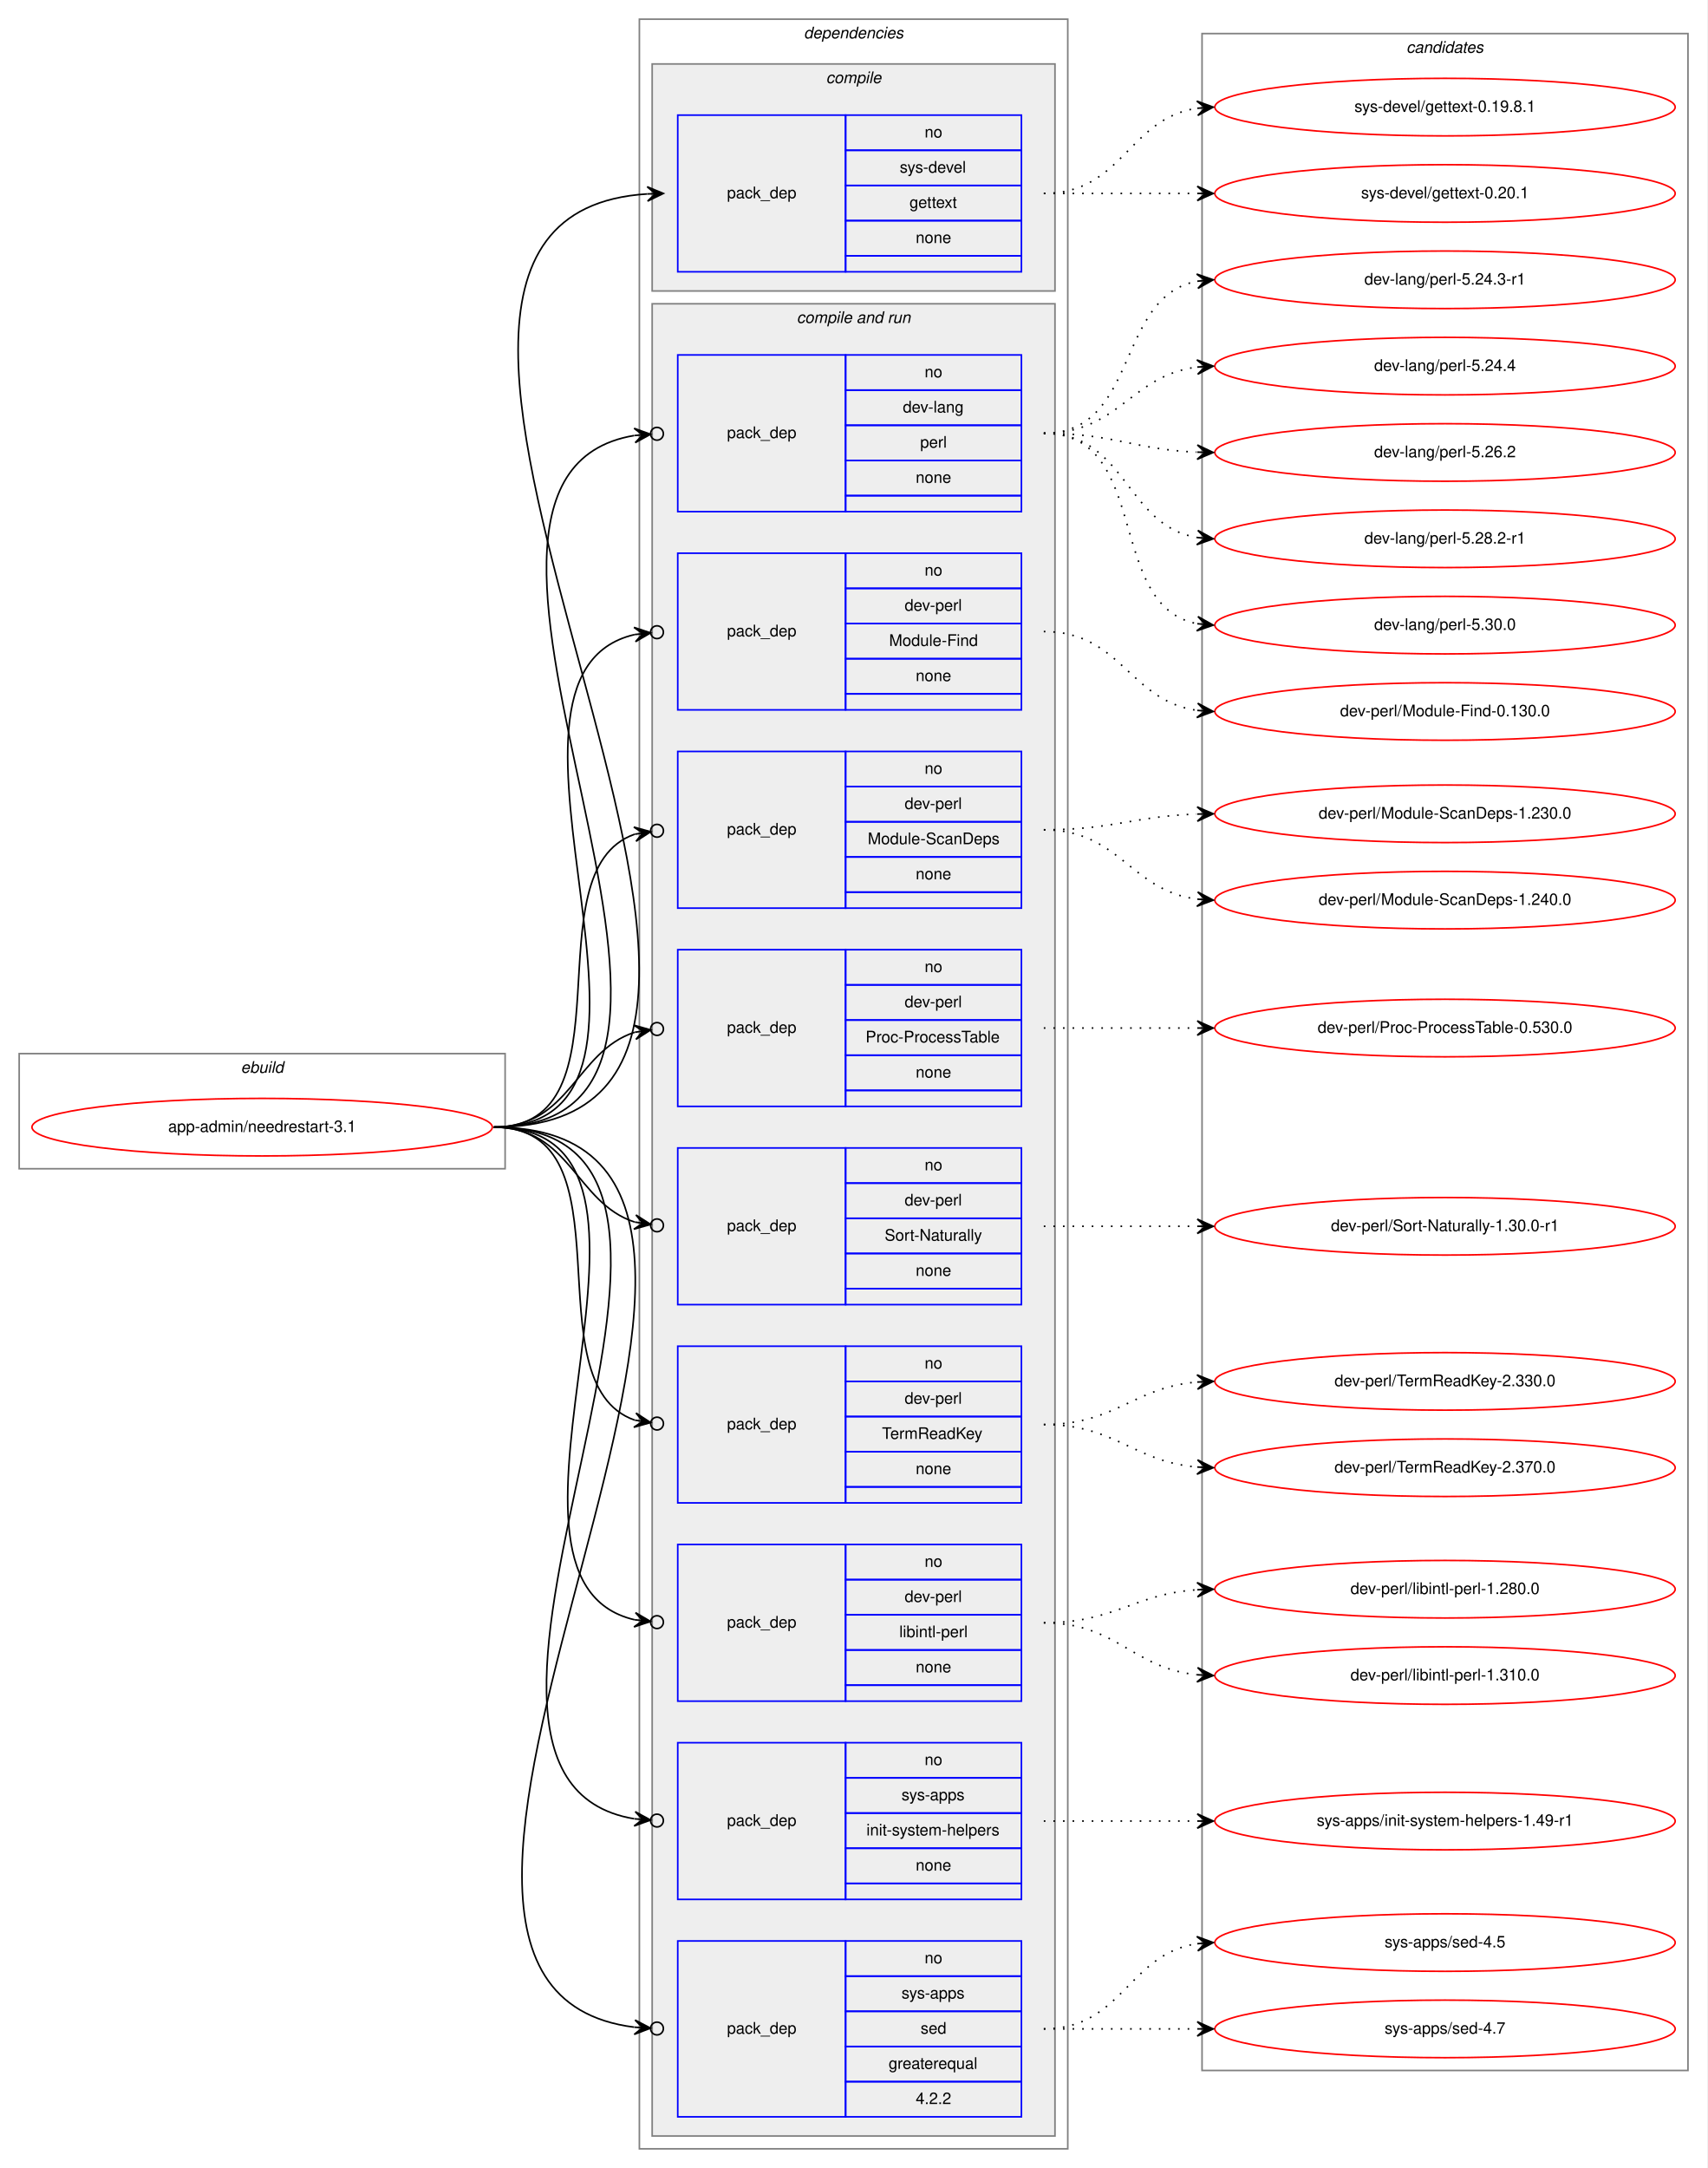
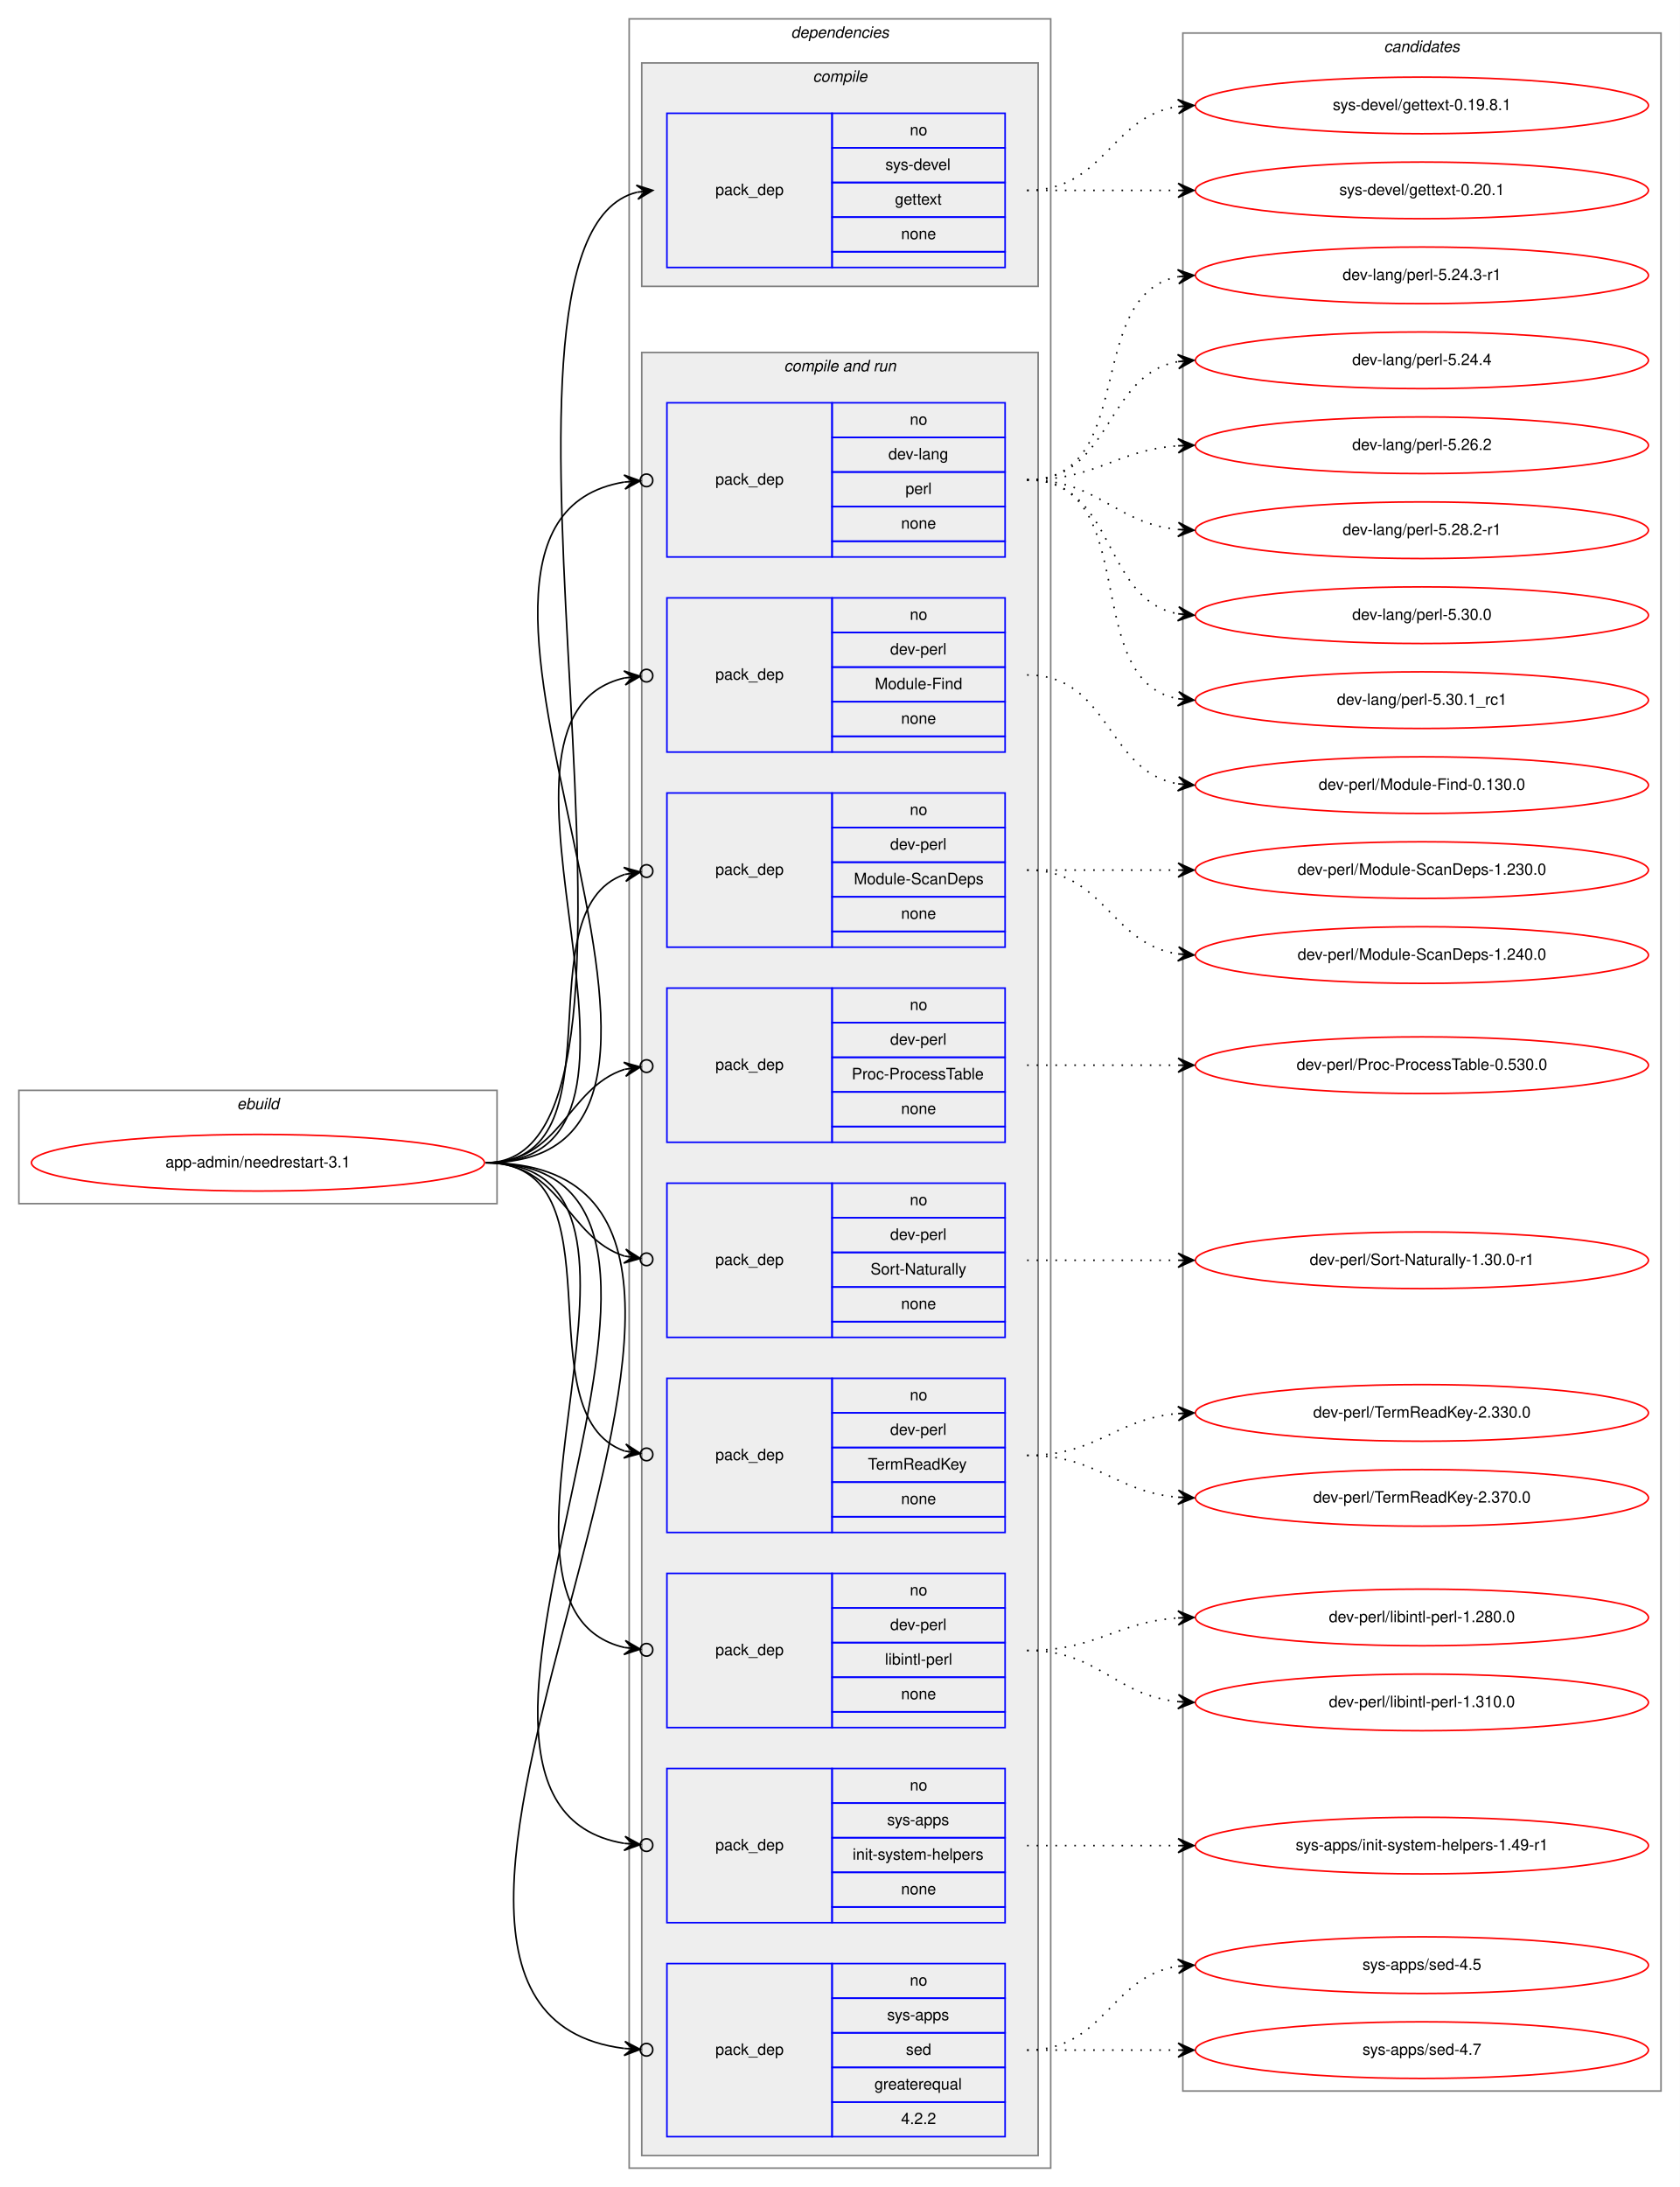
- <svg xmlns="http://www.w3.org/2000/svg" xmlns:xlink="http://www.w3.org/1999/xlink" width="1068pt" height="1356pt" viewBox="0.00 0.00 1068.00 1356.00">
-   <g id="graph0" class="graph" transform="scale(1 1) rotate(0) translate(4 1352)">
-     <polygon fill="white" stroke="transparent" points="-4,4 -4,-1352 1064,-1352 1064,4 -4,4" />
+ <svg xmlns="http://www.w3.org/2000/svg" xmlns:xlink="http://www.w3.org/1999/xlink" width="1068pt" height="1390pt" viewBox="0.00 0.00 1068.00 1390.00">
+   <g id="graph0" class="graph" transform="scale(1 1) rotate(0) translate(4 1386)">
+     <polygon fill="white" stroke="transparent" points="-4,4 -4,-1386 1064,-1386 1064,4 -4,4" />
    <g id="clust1" class="cluster">
      <polygon fill="none" stroke="gray" points="8,-621 8,-693 312,-693 312,-621 8,-621" />
      <text text-anchor="start" x="146.66" y="-681" font-family="Helvetica,sans-Serif" font-style="italic" font-size="10.00">ebuild</text>
    </g>
    <g id="clust2" class="cluster">
-       <polygon fill="none" stroke="gray" points="396,-8 396,-1340 664,-1340 664,-8 396,-8" />
-       <text text-anchor="start" x="498.88" y="-1328" font-family="Helvetica,sans-Serif" font-style="italic" font-size="10.00">dependencies</text>
+       <polygon fill="none" stroke="gray" points="396,-8 396,-1374 664,-1374 664,-8 396,-8" />
+       <text text-anchor="start" x="498.88" y="-1362" font-family="Helvetica,sans-Serif" font-style="italic" font-size="10.00">dependencies</text>
    </g>
    <g id="clust3" class="cluster">
-       <polygon fill="#eeeeee" stroke="gray" points="404,-1170 404,-1312 656,-1312 656,-1170 404,-1170" />
-       <text text-anchor="start" x="512.78" y="-1300" font-family="Helvetica,sans-Serif" font-style="italic" font-size="10.00">compile</text>
+       <polygon fill="#eeeeee" stroke="gray" points="404,-1204 404,-1346 656,-1346 656,-1204 404,-1204" />
+       <text text-anchor="start" x="512.78" y="-1334" font-family="Helvetica,sans-Serif" font-style="italic" font-size="10.00">compile</text>
    </g>
    <g id="clust5" class="cluster">
      <polygon fill="#eeeeee" stroke="gray" points="404,-16 404,-1162 656,-1162 656,-16 404,-16" />
      <text text-anchor="start" x="494.44" y="-1150" font-family="Helvetica,sans-Serif" font-style="italic" font-size="10.00">compile and run</text>
    </g>
    <g id="clust16" class="cluster">
-       <polygon fill="none" stroke="gray" points="748,-57 748,-1331 1052,-1331 1052,-57 748,-57" />
-       <text text-anchor="start" x="875.82" y="-1319" font-family="Helvetica,sans-Serif" font-style="italic" font-size="10.00">candidates</text>
+       <polygon fill="none" stroke="gray" points="748,-57 748,-1365 1052,-1365 1052,-57 748,-57" />
+       <text text-anchor="start" x="875.82" y="-1353" font-family="Helvetica,sans-Serif" font-style="italic" font-size="10.00">candidates</text>
    </g>
    <g id="node1" class="node">
      <g id="a_node1">
        <a xlink:href="../app-admin/needrestart-3.1.svg" xlink:title="app-admin/needrestart-3.1">
          <ellipse fill="none" stroke="red" cx="160" cy="-647" rx="144" ry="18" />
          <text text-anchor="middle" x="160" y="-644" font-family="Helvetica,sans-Serif" font-size="10.00">app-admin/needrestart-3.1</text>
        </a>
      </g>
    </g>
    <g id="node2" class="node">
-       <polygon fill="none" stroke="blue" points="420,-1182 420,-1280 525,-1280 525,-1182 420,-1182" />
-       <text text-anchor="start" x="450.82" y="-1228" font-family="Helvetica,sans-Serif" font-size="10.00">pack_dep</text>
-       <polygon fill="none" stroke="blue" points="525,-1258 525,-1280 635,-1280 635,-1258 525,-1258" />
-       <text text-anchor="start" x="574.44" y="-1266" font-family="Helvetica,sans-Serif" font-size="10.00">no</text>
-       <polygon fill="none" stroke="blue" points="525,-1236 525,-1258 635,-1258 635,-1236 525,-1236" />
-       <text text-anchor="start" x="558.89" y="-1244" font-family="Helvetica,sans-Serif" font-size="10.00">sys-devel</text>
-       <polygon fill="none" stroke="blue" points="525,-1214 525,-1236 635,-1236 635,-1214 525,-1214" />
-       <text text-anchor="start" x="564.99" y="-1222" font-family="Helvetica,sans-Serif" font-size="10.00">gettext</text>
-       <polygon fill="none" stroke="blue" points="525,-1192 525,-1214 635,-1214 635,-1192 525,-1192" />
-       <text text-anchor="start" x="568.88" y="-1200" font-family="Helvetica,sans-Serif" font-size="10.00">none</text>
-       <polygon fill="none" stroke="blue" points="525,-1182 525,-1192 635,-1192 635,-1182 525,-1182" />
+       <polygon fill="none" stroke="blue" points="420,-1216 420,-1314 525,-1314 525,-1216 420,-1216" />
+       <text text-anchor="start" x="450.82" y="-1262" font-family="Helvetica,sans-Serif" font-size="10.00">pack_dep</text>
+       <polygon fill="none" stroke="blue" points="525,-1292 525,-1314 635,-1314 635,-1292 525,-1292" />
+       <text text-anchor="start" x="574.44" y="-1300" font-family="Helvetica,sans-Serif" font-size="10.00">no</text>
+       <polygon fill="none" stroke="blue" points="525,-1270 525,-1292 635,-1292 635,-1270 525,-1270" />
+       <text text-anchor="start" x="558.89" y="-1278" font-family="Helvetica,sans-Serif" font-size="10.00">sys-devel</text>
+       <polygon fill="none" stroke="blue" points="525,-1248 525,-1270 635,-1270 635,-1248 525,-1248" />
+       <text text-anchor="start" x="564.99" y="-1256" font-family="Helvetica,sans-Serif" font-size="10.00">gettext</text>
+       <polygon fill="none" stroke="blue" points="525,-1226 525,-1248 635,-1248 635,-1226 525,-1226" />
+       <text text-anchor="start" x="568.88" y="-1234" font-family="Helvetica,sans-Serif" font-size="10.00">none</text>
+       <polygon fill="none" stroke="blue" points="525,-1216 525,-1226 635,-1226 635,-1216 525,-1216" />
    </g>
    <g id="edge1" class="edge">
-       <path fill="none" stroke="black" d="M305,-647C565.32,-647 158.2,-1215.7 400.92,-1230.7" />
-       <polygon fill="black" stroke="black" points="411,-1231 400.87,-1235.2 406,-1230.85 401,-1230.7 401,-1230.7 401,-1230.7 406,-1230.85 401.14,-1226.2 411,-1231 411,-1231" />
+       <path fill="none" stroke="black" d="M305,-647C440.8,-647 280.23,-1234.02 400.98,-1263.82" />
+       <polygon fill="black" stroke="black" points="411,-1265 400.54,-1268.3 406.03,-1264.42 401.07,-1263.84 401.07,-1263.84 401.07,-1263.84 406.03,-1264.42 401.59,-1259.37 411,-1265 411,-1265" />
    </g>
    <g id="node3" class="node">
      <polygon fill="none" stroke="blue" points="420,-1032 420,-1130 525,-1130 525,-1032 420,-1032" />
      <text text-anchor="start" x="450.82" y="-1078" font-family="Helvetica,sans-Serif" font-size="10.00">pack_dep</text>
      <polygon fill="none" stroke="blue" points="525,-1108 525,-1130 635,-1130 635,-1108 525,-1108" />
      <text text-anchor="start" x="574.44" y="-1116" font-family="Helvetica,sans-Serif" font-size="10.00">no</text>
      <polygon fill="none" stroke="blue" points="525,-1086 525,-1108 635,-1108 635,-1086 525,-1086" />
      <text text-anchor="start" x="560.83" y="-1094" font-family="Helvetica,sans-Serif" font-size="10.00">dev-lang</text>
      <polygon fill="none" stroke="blue" points="525,-1064 525,-1086 635,-1086 635,-1064 525,-1064" />
      <text text-anchor="start" x="571.67" y="-1072" font-family="Helvetica,sans-Serif" font-size="10.00">perl</text>
      <polygon fill="none" stroke="blue" points="525,-1042 525,-1064 635,-1064 635,-1042 525,-1042" />
      <text text-anchor="start" x="568.88" y="-1050" font-family="Helvetica,sans-Serif" font-size="10.00">none</text>
      <polygon fill="none" stroke="blue" points="525,-1032 525,-1042 635,-1042 635,-1032 525,-1032" />
    </g>
    <g id="edge2" class="edge">
      <path fill="none" stroke="black" d="M305,-647C496.97,-647 231.23,-1052.66 392.81,-1079.6" />
      <ellipse fill="none" stroke="black" cx="407.01" cy="-1080.69" rx="4" ry="4" />
      <polygon fill="black" stroke="black" points="403.02,-1080.38 392.71,-1084.1 398.04,-1080 393.05,-1079.62 393.05,-1079.62 393.05,-1079.62 398.04,-1080 393.4,-1075.13 403.02,-1080.38 403.02,-1080.38" />
    </g>
    <g id="node4" class="node">
      <polygon fill="none" stroke="blue" points="420,-908 420,-1006 525,-1006 525,-908 420,-908" />
      <text text-anchor="start" x="450.82" y="-954" font-family="Helvetica,sans-Serif" font-size="10.00">pack_dep</text>
      <polygon fill="none" stroke="blue" points="525,-984 525,-1006 635,-1006 635,-984 525,-984" />
      <text text-anchor="start" x="574.44" y="-992" font-family="Helvetica,sans-Serif" font-size="10.00">no</text>
      <polygon fill="none" stroke="blue" points="525,-962 525,-984 635,-984 635,-962 525,-962" />
      <text text-anchor="start" x="561.94" y="-970" font-family="Helvetica,sans-Serif" font-size="10.00">dev-perl</text>
      <polygon fill="none" stroke="blue" points="525,-940 525,-962 635,-962 635,-940 525,-940" />
      <text text-anchor="start" x="552.22" y="-948" font-family="Helvetica,sans-Serif" font-size="10.00">Module-Find</text>
      <polygon fill="none" stroke="blue" points="525,-918 525,-940 635,-940 635,-918 525,-918" />
      <text text-anchor="start" x="568.88" y="-926" font-family="Helvetica,sans-Serif" font-size="10.00">none</text>
      <polygon fill="none" stroke="blue" points="525,-908 525,-918 635,-918 635,-908 525,-908" />
    </g>
    <g id="edge3" class="edge">
      <path fill="none" stroke="black" d="M305,-647C443.93,-647 281.7,-929.2 392.98,-955.1" />
      <ellipse fill="none" stroke="black" cx="407.02" cy="-956.58" rx="4" ry="4" />
      <polygon fill="black" stroke="black" points="403.04,-956.16 392.63,-959.59 398.07,-955.64 393.1,-955.11 393.1,-955.11 393.1,-955.11 398.07,-955.64 393.57,-950.64 403.04,-956.16 403.04,-956.16" />
    </g>
    <g id="node5" class="node">
      <polygon fill="none" stroke="blue" points="420,-784 420,-882 525,-882 525,-784 420,-784" />
      <text text-anchor="start" x="450.82" y="-830" font-family="Helvetica,sans-Serif" font-size="10.00">pack_dep</text>
      <polygon fill="none" stroke="blue" points="525,-860 525,-882 635,-882 635,-860 525,-860" />
      <text text-anchor="start" x="574.44" y="-868" font-family="Helvetica,sans-Serif" font-size="10.00">no</text>
      <polygon fill="none" stroke="blue" points="525,-838 525,-860 635,-860 635,-838 525,-838" />
      <text text-anchor="start" x="561.94" y="-846" font-family="Helvetica,sans-Serif" font-size="10.00">dev-perl</text>
      <polygon fill="none" stroke="blue" points="525,-816 525,-838 635,-838 635,-816 525,-816" />
      <text text-anchor="start" x="538.88" y="-824" font-family="Helvetica,sans-Serif" font-size="10.00">Module-ScanDeps</text>
      <polygon fill="none" stroke="blue" points="525,-794 525,-816 635,-816 635,-794 525,-794" />
      <text text-anchor="start" x="568.88" y="-802" font-family="Helvetica,sans-Serif" font-size="10.00">none</text>
      <polygon fill="none" stroke="blue" points="525,-784 525,-794 635,-794 635,-784 525,-784" />
    </g>
    <g id="edge4" class="edge">
      <path fill="none" stroke="black" d="M305,-647C393.27,-647 327.1,-807.09 393.05,-830.23" />
      <ellipse fill="none" stroke="black" cx="407.05" cy="-832.39" rx="4" ry="4" />
      <polygon fill="black" stroke="black" points="403.09,-831.78 392.52,-834.7 398.15,-831.01 393.21,-830.25 393.21,-830.25 393.21,-830.25 398.15,-831.01 393.9,-825.8 403.09,-831.78 403.09,-831.78" />
    </g>
    <g id="node6" class="node">
      <polygon fill="none" stroke="blue" points="420,-660 420,-758 525,-758 525,-660 420,-660" />
      <text text-anchor="start" x="450.82" y="-706" font-family="Helvetica,sans-Serif" font-size="10.00">pack_dep</text>
      <polygon fill="none" stroke="blue" points="525,-736 525,-758 635,-758 635,-736 525,-736" />
      <text text-anchor="start" x="574.44" y="-744" font-family="Helvetica,sans-Serif" font-size="10.00">no</text>
      <polygon fill="none" stroke="blue" points="525,-714 525,-736 635,-736 635,-714 525,-714" />
      <text text-anchor="start" x="561.94" y="-722" font-family="Helvetica,sans-Serif" font-size="10.00">dev-perl</text>
      <polygon fill="none" stroke="blue" points="525,-692 525,-714 635,-714 635,-692 525,-692" />
      <text text-anchor="start" x="537.5" y="-700" font-family="Helvetica,sans-Serif" font-size="10.00">Proc-ProcessTable</text>
      <polygon fill="none" stroke="blue" points="525,-670 525,-692 635,-692 635,-670 525,-670" />
      <text text-anchor="start" x="568.88" y="-678" font-family="Helvetica,sans-Serif" font-size="10.00">none</text>
      <polygon fill="none" stroke="blue" points="525,-660 525,-670 635,-670 635,-660 525,-660" />
    </g>
    <g id="edge5" class="edge">
      <path fill="none" stroke="black" d="M305,-647C352.76,-647 356.31,-694.47 393.01,-706.34" />
      <ellipse fill="none" stroke="black" cx="407.04" cy="-708.41" rx="4" ry="4" />
      <polygon fill="black" stroke="black" points="403.09,-707.83 392.53,-710.81 398.14,-707.1 393.19,-706.36 393.19,-706.36 393.19,-706.36 398.14,-707.1 393.85,-701.91 403.09,-707.83 403.09,-707.83" />
    </g>
    <g id="node7" class="node">
      <polygon fill="none" stroke="blue" points="420,-536 420,-634 525,-634 525,-536 420,-536" />
      <text text-anchor="start" x="450.82" y="-582" font-family="Helvetica,sans-Serif" font-size="10.00">pack_dep</text>
      <polygon fill="none" stroke="blue" points="525,-612 525,-634 635,-634 635,-612 525,-612" />
      <text text-anchor="start" x="574.44" y="-620" font-family="Helvetica,sans-Serif" font-size="10.00">no</text>
      <polygon fill="none" stroke="blue" points="525,-590 525,-612 635,-612 635,-590 525,-590" />
      <text text-anchor="start" x="561.94" y="-598" font-family="Helvetica,sans-Serif" font-size="10.00">dev-perl</text>
      <polygon fill="none" stroke="blue" points="525,-568 525,-590 635,-590 635,-568 525,-568" />
      <text text-anchor="start" x="549.45" y="-576" font-family="Helvetica,sans-Serif" font-size="10.00">Sort-Naturally</text>
      <polygon fill="none" stroke="blue" points="525,-546 525,-568 635,-568 635,-546 525,-546" />
      <text text-anchor="start" x="568.88" y="-554" font-family="Helvetica,sans-Serif" font-size="10.00">none</text>
      <polygon fill="none" stroke="blue" points="525,-536 525,-546 635,-546 635,-536 525,-536" />
    </g>
    <g id="edge6" class="edge">
      <path fill="none" stroke="black" d="M305,-647C352.76,-647 356.31,-599.53 393.01,-587.66" />
      <ellipse fill="none" stroke="black" cx="407.04" cy="-585.59" rx="4" ry="4" />
      <polygon fill="black" stroke="black" points="403.09,-586.17 393.85,-592.09 398.14,-586.9 393.19,-587.64 393.19,-587.64 393.19,-587.64 398.14,-586.9 392.53,-583.19 403.09,-586.17 403.09,-586.17" />
    </g>
    <g id="node8" class="node">
      <polygon fill="none" stroke="blue" points="420,-412 420,-510 525,-510 525,-412 420,-412" />
      <text text-anchor="start" x="450.82" y="-458" font-family="Helvetica,sans-Serif" font-size="10.00">pack_dep</text>
      <polygon fill="none" stroke="blue" points="525,-488 525,-510 635,-510 635,-488 525,-488" />
      <text text-anchor="start" x="574.44" y="-496" font-family="Helvetica,sans-Serif" font-size="10.00">no</text>
      <polygon fill="none" stroke="blue" points="525,-466 525,-488 635,-488 635,-466 525,-466" />
      <text text-anchor="start" x="561.94" y="-474" font-family="Helvetica,sans-Serif" font-size="10.00">dev-perl</text>
      <polygon fill="none" stroke="blue" points="525,-444 525,-466 635,-466 635,-444 525,-444" />
      <text text-anchor="start" x="547.77" y="-452" font-family="Helvetica,sans-Serif" font-size="10.00">TermReadKey</text>
      <polygon fill="none" stroke="blue" points="525,-422 525,-444 635,-444 635,-422 525,-422" />
      <text text-anchor="start" x="568.88" y="-430" font-family="Helvetica,sans-Serif" font-size="10.00">none</text>
      <polygon fill="none" stroke="blue" points="525,-412 525,-422 635,-422 635,-412 525,-412" />
    </g>
    <g id="edge7" class="edge">
      <path fill="none" stroke="black" d="M305,-647C393.27,-647 327.1,-486.91 393.05,-463.77" />
      <ellipse fill="none" stroke="black" cx="407.05" cy="-461.61" rx="4" ry="4" />
      <polygon fill="black" stroke="black" points="403.09,-462.22 393.9,-468.2 398.15,-462.99 393.21,-463.75 393.21,-463.75 393.21,-463.75 398.15,-462.99 392.52,-459.3 403.09,-462.22 403.09,-462.22" />
    </g>
    <g id="node9" class="node">
      <polygon fill="none" stroke="blue" points="420,-288 420,-386 525,-386 525,-288 420,-288" />
      <text text-anchor="start" x="450.82" y="-334" font-family="Helvetica,sans-Serif" font-size="10.00">pack_dep</text>
      <polygon fill="none" stroke="blue" points="525,-364 525,-386 635,-386 635,-364 525,-364" />
      <text text-anchor="start" x="574.44" y="-372" font-family="Helvetica,sans-Serif" font-size="10.00">no</text>
      <polygon fill="none" stroke="blue" points="525,-342 525,-364 635,-364 635,-342 525,-342" />
      <text text-anchor="start" x="561.94" y="-350" font-family="Helvetica,sans-Serif" font-size="10.00">dev-perl</text>
      <polygon fill="none" stroke="blue" points="525,-320 525,-342 635,-342 635,-320 525,-320" />
      <text text-anchor="start" x="558.62" y="-328" font-family="Helvetica,sans-Serif" font-size="10.00">libintl-perl</text>
      <polygon fill="none" stroke="blue" points="525,-298 525,-320 635,-320 635,-298 525,-298" />
      <text text-anchor="start" x="568.88" y="-306" font-family="Helvetica,sans-Serif" font-size="10.00">none</text>
      <polygon fill="none" stroke="blue" points="525,-288 525,-298 635,-298 635,-288 525,-288" />
    </g>
    <g id="edge8" class="edge">
      <path fill="none" stroke="black" d="M305,-647C443.93,-647 281.7,-364.8 392.98,-338.9" />
      <ellipse fill="none" stroke="black" cx="407.02" cy="-337.42" rx="4" ry="4" />
      <polygon fill="black" stroke="black" points="403.04,-337.84 393.57,-343.36 398.07,-338.36 393.1,-338.89 393.1,-338.89 393.1,-338.89 398.07,-338.36 392.63,-334.41 403.04,-337.84 403.04,-337.84" />
    </g>
    <g id="node10" class="node">
      <polygon fill="none" stroke="blue" points="420,-164 420,-262 525,-262 525,-164 420,-164" />
      <text text-anchor="start" x="450.82" y="-210" font-family="Helvetica,sans-Serif" font-size="10.00">pack_dep</text>
      <polygon fill="none" stroke="blue" points="525,-240 525,-262 635,-262 635,-240 525,-240" />
      <text text-anchor="start" x="574.44" y="-248" font-family="Helvetica,sans-Serif" font-size="10.00">no</text>
      <polygon fill="none" stroke="blue" points="525,-218 525,-240 635,-240 635,-218 525,-218" />
      <text text-anchor="start" x="560" y="-226" font-family="Helvetica,sans-Serif" font-size="10.00">sys-apps</text>
      <polygon fill="none" stroke="blue" points="525,-196 525,-218 635,-218 635,-196 525,-196" />
      <text text-anchor="start" x="538.06" y="-204" font-family="Helvetica,sans-Serif" font-size="10.00">init-system-helpers</text>
      <polygon fill="none" stroke="blue" points="525,-174 525,-196 635,-196 635,-174 525,-174" />
      <text text-anchor="start" x="568.88" y="-182" font-family="Helvetica,sans-Serif" font-size="10.00">none</text>
      <polygon fill="none" stroke="blue" points="525,-164 525,-174 635,-174 635,-164 525,-164" />
    </g>
    <g id="edge9" class="edge">
      <path fill="none" stroke="black" d="M305,-647C496.97,-647 231.23,-241.34 392.81,-214.4" />
      <ellipse fill="none" stroke="black" cx="407.01" cy="-213.31" rx="4" ry="4" />
      <polygon fill="black" stroke="black" points="403.02,-213.62 393.4,-218.87 398.04,-214 393.05,-214.38 393.05,-214.38 393.05,-214.38 398.04,-214 392.71,-209.9 403.02,-213.62 403.02,-213.62" />
    </g>
    <g id="node11" class="node">
      <polygon fill="none" stroke="blue" points="420,-28 420,-138 525,-138 525,-28 420,-28" />
      <text text-anchor="start" x="450.82" y="-80" font-family="Helvetica,sans-Serif" font-size="10.00">pack_dep</text>
      <polygon fill="none" stroke="blue" points="525,-116 525,-138 635,-138 635,-116 525,-116" />
      <text text-anchor="start" x="574.44" y="-124" font-family="Helvetica,sans-Serif" font-size="10.00">no</text>
      <polygon fill="none" stroke="blue" points="525,-94 525,-116 635,-116 635,-94 525,-94" />
      <text text-anchor="start" x="560" y="-102" font-family="Helvetica,sans-Serif" font-size="10.00">sys-apps</text>
      <polygon fill="none" stroke="blue" points="525,-72 525,-94 635,-94 635,-72 525,-72" />
      <text text-anchor="start" x="571.94" y="-80" font-family="Helvetica,sans-Serif" font-size="10.00">sed</text>
      <polygon fill="none" stroke="blue" points="525,-50 525,-72 635,-72 635,-50 525,-50" />
      <text text-anchor="start" x="551.94" y="-58" font-family="Helvetica,sans-Serif" font-size="10.00">greaterequal</text>
      <polygon fill="none" stroke="blue" points="525,-28 525,-50 635,-50 635,-28 525,-28" />
      <text text-anchor="start" x="568.88" y="-36" font-family="Helvetica,sans-Serif" font-size="10.00">4.2.2</text>
    </g>
    <g id="edge10" class="edge">
      <path fill="none" stroke="black" d="M305,-647C553.58,-647 176.04,-111.28 392.83,-84.07" />
      <ellipse fill="none" stroke="black" cx="407.01" cy="-83.24" rx="4" ry="4" />
      <polygon fill="black" stroke="black" points="403.01,-83.47 393.3,-88.55 398.02,-83.77 393.03,-84.06 393.03,-84.06 393.03,-84.06 398.02,-83.77 392.77,-79.57 403.01,-83.47 403.01,-83.47" />
    </g>
    <g id="node12" class="node">
      <g id="a_node12">
        <a xlink:href="../sys-devel/gettext-0.19.8.1.svg" xlink:title="sys-devel/gettext-0.19.8.1">
-           <ellipse fill="none" stroke="red" cx="900" cy="-1285" rx="144" ry="18" />
-           <text text-anchor="middle" x="900" y="-1282" font-family="Helvetica,sans-Serif" font-size="10.00">sys-devel/gettext-0.19.8.1</text>
+           <ellipse fill="none" stroke="red" cx="900" cy="-1319" rx="144" ry="18" />
+           <text text-anchor="middle" x="900" y="-1316" font-family="Helvetica,sans-Serif" font-size="10.00">sys-devel/gettext-0.19.8.1</text>
        </a>
      </g>
    </g>
    <g id="edge11" class="edge">
-       <path fill="none" stroke="black" stroke-dasharray="1,5" d="M649,-1231C698.26,-1231 701.85,-1277.87 744.86,-1284.28" />
-       <polygon fill="black" stroke="black" points="755,-1285 744.71,-1288.78 750.01,-1284.64 745.03,-1284.29 745.03,-1284.29 745.03,-1284.29 750.01,-1284.64 745.35,-1279.8 755,-1285 755,-1285" />
+       <path fill="none" stroke="black" stroke-dasharray="1,5" d="M649,-1265C698.26,-1265 701.85,-1311.87 744.86,-1318.28" />
+       <polygon fill="black" stroke="black" points="755,-1319 744.71,-1322.78 750.01,-1318.64 745.03,-1318.29 745.03,-1318.29 745.03,-1318.29 750.01,-1318.64 745.35,-1313.8 755,-1319 755,-1319" />
    </g>
    <g id="node13" class="node">
      <g id="a_node13">
        <a xlink:href="../sys-devel/gettext-0.20.1.svg" xlink:title="sys-devel/gettext-0.20.1">
-           <ellipse fill="none" stroke="red" cx="900" cy="-1231" rx="144" ry="18" />
-           <text text-anchor="middle" x="900" y="-1228" font-family="Helvetica,sans-Serif" font-size="10.00">sys-devel/gettext-0.20.1</text>
+           <ellipse fill="none" stroke="red" cx="900" cy="-1265" rx="144" ry="18" />
+           <text text-anchor="middle" x="900" y="-1262" font-family="Helvetica,sans-Serif" font-size="10.00">sys-devel/gettext-0.20.1</text>
        </a>
      </g>
    </g>
    <g id="edge12" class="edge">
-       <path fill="none" stroke="black" stroke-dasharray="1,5" d="M649,-1231C692.43,-1231 705.83,-1231 744.57,-1231" />
-       <polygon fill="black" stroke="black" points="755,-1231 745,-1235.5 750,-1231 745,-1231 745,-1231 745,-1231 750,-1231 745,-1226.5 755,-1231 755,-1231" />
+       <path fill="none" stroke="black" stroke-dasharray="1,5" d="M649,-1265C692.43,-1265 705.83,-1265 744.57,-1265" />
+       <polygon fill="black" stroke="black" points="755,-1265 745,-1269.5 750,-1265 745,-1265 745,-1265 745,-1265 750,-1265 745,-1260.5 755,-1265 755,-1265" />
    </g>
    <g id="node14" class="node">
      <g id="a_node14">
        <a xlink:href="../dev-lang/perl-5.24.3-r1.svg" xlink:title="dev-lang/perl-5.24.3-r1">
-           <ellipse fill="none" stroke="red" cx="900" cy="-1177" rx="144" ry="18" />
-           <text text-anchor="middle" x="900" y="-1174" font-family="Helvetica,sans-Serif" font-size="10.00">dev-lang/perl-5.24.3-r1</text>
+           <ellipse fill="none" stroke="red" cx="900" cy="-1211" rx="144" ry="18" />
+           <text text-anchor="middle" x="900" y="-1208" font-family="Helvetica,sans-Serif" font-size="10.00">dev-lang/perl-5.24.3-r1</text>
        </a>
      </g>
    </g>
    <g id="edge13" class="edge">
-       <path fill="none" stroke="black" stroke-dasharray="1,5" d="M649,-1081C708.96,-1081 693.56,-1166.43 744.98,-1176.11" />
-       <polygon fill="black" stroke="black" points="755,-1177 744.64,-1180.6 750.02,-1176.56 745.04,-1176.12 745.04,-1176.12 745.04,-1176.12 750.02,-1176.56 745.44,-1171.63 755,-1177 755,-1177" />
+       <path fill="none" stroke="black" stroke-dasharray="1,5" d="M649,-1081C719.91,-1081 684.38,-1198.61 744.89,-1210.1" />
+       <polygon fill="black" stroke="black" points="755,-1211 744.64,-1214.6 750.02,-1210.56 745.04,-1210.11 745.04,-1210.11 745.04,-1210.11 750.02,-1210.56 745.44,-1205.63 755,-1211 755,-1211" />
    </g>
    <g id="node15" class="node">
      <g id="a_node15">
        <a xlink:href="../dev-lang/perl-5.24.4.svg" xlink:title="dev-lang/perl-5.24.4">
-           <ellipse fill="none" stroke="red" cx="900" cy="-1123" rx="144" ry="18" />
-           <text text-anchor="middle" x="900" y="-1120" font-family="Helvetica,sans-Serif" font-size="10.00">dev-lang/perl-5.24.4</text>
+           <ellipse fill="none" stroke="red" cx="900" cy="-1157" rx="144" ry="18" />
+           <text text-anchor="middle" x="900" y="-1154" font-family="Helvetica,sans-Serif" font-size="10.00">dev-lang/perl-5.24.4</text>
        </a>
      </g>
    </g>
    <g id="edge14" class="edge">
-       <path fill="none" stroke="black" stroke-dasharray="1,5" d="M649,-1081C696.11,-1081 703.44,-1117.3 744.96,-1122.41" />
-       <polygon fill="black" stroke="black" points="755,-1123 744.75,-1126.9 750.01,-1122.7 745.02,-1122.41 745.02,-1122.41 745.02,-1122.41 750.01,-1122.7 745.28,-1117.92 755,-1123 755,-1123" />
+       <path fill="none" stroke="black" stroke-dasharray="1,5" d="M649,-1081C703.35,-1081 698.01,-1147.8 744.89,-1156.15" />
+       <polygon fill="black" stroke="black" points="755,-1157 744.66,-1160.64 750.02,-1156.58 745.04,-1156.16 745.04,-1156.16 745.04,-1156.16 750.02,-1156.58 745.41,-1151.67 755,-1157 755,-1157" />
    </g>
    <g id="node16" class="node">
      <g id="a_node16">
        <a xlink:href="../dev-lang/perl-5.26.2.svg" xlink:title="dev-lang/perl-5.26.2">
-           <ellipse fill="none" stroke="red" cx="900" cy="-1069" rx="144" ry="18" />
-           <text text-anchor="middle" x="900" y="-1066" font-family="Helvetica,sans-Serif" font-size="10.00">dev-lang/perl-5.26.2</text>
+           <ellipse fill="none" stroke="red" cx="900" cy="-1103" rx="144" ry="18" />
+           <text text-anchor="middle" x="900" y="-1100" font-family="Helvetica,sans-Serif" font-size="10.00">dev-lang/perl-5.26.2</text>
        </a>
      </g>
    </g>
    <g id="edge15" class="edge">
-       <path fill="none" stroke="black" stroke-dasharray="1,5" d="M649,-1081C692.71,-1081 705.62,-1070.8 744.52,-1069.21" />
-       <polygon fill="black" stroke="black" points="755,-1069 745.09,-1073.7 750,-1069.1 745,-1069.2 745,-1069.2 745,-1069.2 750,-1069.1 744.91,-1064.7 755,-1069 755,-1069" />
+       <path fill="none" stroke="black" stroke-dasharray="1,5" d="M649,-1081C693.54,-1081 705.22,-1099.86 744.89,-1102.65" />
+       <polygon fill="black" stroke="black" points="755,-1103 744.85,-1107.16 750,-1102.83 745.01,-1102.66 745.01,-1102.66 745.01,-1102.66 750,-1102.83 745.16,-1098.16 755,-1103 755,-1103" />
    </g>
    <g id="node17" class="node">
      <g id="a_node17">
        <a xlink:href="../dev-lang/perl-5.28.2-r1.svg" xlink:title="dev-lang/perl-5.28.2-r1">
-           <ellipse fill="none" stroke="red" cx="900" cy="-1015" rx="144" ry="18" />
-           <text text-anchor="middle" x="900" y="-1012" font-family="Helvetica,sans-Serif" font-size="10.00">dev-lang/perl-5.28.2-r1</text>
+           <ellipse fill="none" stroke="red" cx="900" cy="-1049" rx="144" ry="18" />
+           <text text-anchor="middle" x="900" y="-1046" font-family="Helvetica,sans-Serif" font-size="10.00">dev-lang/perl-5.28.2-r1</text>
        </a>
      </g>
    </g>
    <g id="edge16" class="edge">
-       <path fill="none" stroke="black" stroke-dasharray="1,5" d="M649,-1081C700.92,-1081 699.9,-1023.23 744.99,-1015.79" />
-       <polygon fill="black" stroke="black" points="755,-1015 745.38,-1020.27 750.02,-1015.39 745.03,-1015.78 745.03,-1015.78 745.03,-1015.78 750.02,-1015.39 744.68,-1011.3 755,-1015 755,-1015" />
+       <path fill="none" stroke="black" stroke-dasharray="1,5" d="M649,-1081C694.65,-1081 704.48,-1053.46 744.95,-1049.48" />
+       <polygon fill="black" stroke="black" points="755,-1049 745.22,-1053.97 750.01,-1049.24 745.01,-1049.47 745.01,-1049.47 745.01,-1049.47 750.01,-1049.24 744.8,-1044.98 755,-1049 755,-1049" />
    </g>
    <g id="node18" class="node">
      <g id="a_node18">
        <a xlink:href="../dev-lang/perl-5.30.0.svg" xlink:title="dev-lang/perl-5.30.0">
-           <ellipse fill="none" stroke="red" cx="900" cy="-961" rx="144" ry="18" />
-           <text text-anchor="middle" x="900" y="-958" font-family="Helvetica,sans-Serif" font-size="10.00">dev-lang/perl-5.30.0</text>
+           <ellipse fill="none" stroke="red" cx="900" cy="-995" rx="144" ry="18" />
+           <text text-anchor="middle" x="900" y="-992" font-family="Helvetica,sans-Serif" font-size="10.00">dev-lang/perl-5.30.0</text>
        </a>
      </g>
    </g>
    <g id="edge17" class="edge">
-       <path fill="none" stroke="black" stroke-dasharray="1,5" d="M649,-1081C716.55,-1081 687.25,-972.88 744.96,-961.9" />
-       <polygon fill="black" stroke="black" points="755,-961 745.44,-966.37 750.02,-961.45 745.04,-961.89 745.04,-961.89 745.04,-961.89 750.02,-961.45 744.64,-957.41 755,-961 755,-961" />
+       <path fill="none" stroke="black" stroke-dasharray="1,5" d="M649,-1081C705.99,-1081 695.91,-1005.1 744.78,-995.91" />
+       <polygon fill="black" stroke="black" points="755,-995 745.44,-1000.37 750.02,-995.44 745.04,-995.88 745.04,-995.88 745.04,-995.88 750.02,-995.44 744.64,-991.4 755,-995 755,-995" />
    </g>
    <g id="node19" class="node">
      <g id="a_node19">
-         <a xlink:href="../dev-perl/Module-Find-0.130.0.svg" xlink:title="dev-perl/Module-Find-0.130.0">
-           <ellipse fill="none" stroke="red" cx="900" cy="-907" rx="144" ry="18" />
-           <text text-anchor="middle" x="900" y="-904" font-family="Helvetica,sans-Serif" font-size="10.00">dev-perl/Module-Find-0.130.0</text>
+         <a xlink:href="../dev-lang/perl-5.30.1_rc1.svg" xlink:title="dev-lang/perl-5.30.1_rc1">
+           <ellipse fill="none" stroke="red" cx="900" cy="-941" rx="144" ry="18" />
+           <text text-anchor="middle" x="900" y="-938" font-family="Helvetica,sans-Serif" font-size="10.00">dev-lang/perl-5.30.1_rc1</text>
        </a>
      </g>
    </g>
    <g id="edge18" class="edge">
-       <path fill="none" stroke="black" stroke-dasharray="1,5" d="M649,-957C697.53,-957 702.43,-913.6 744.99,-907.67" />
-       <polygon fill="black" stroke="black" points="755,-907 745.32,-912.16 750.01,-907.33 745.02,-907.67 745.02,-907.67 745.02,-907.67 750.01,-907.33 744.72,-903.18 755,-907 755,-907" />
+       <path fill="none" stroke="black" stroke-dasharray="1,5" d="M649,-1081C723.39,-1081 681.37,-953.82 744.84,-941.89" />
+       <polygon fill="black" stroke="black" points="755,-941 745.43,-946.36 750.02,-941.44 745.04,-941.88 745.04,-941.88 745.04,-941.88 750.02,-941.44 744.64,-937.39 755,-941 755,-941" />
    </g>
    <g id="node20" class="node">
      <g id="a_node20">
-         <a xlink:href="../dev-perl/Module-ScanDeps-1.230.0.svg" xlink:title="dev-perl/Module-ScanDeps-1.230.0">
-           <ellipse fill="none" stroke="red" cx="900" cy="-843" rx="144" ry="18" />
-           <text text-anchor="middle" x="900" y="-840" font-family="Helvetica,sans-Serif" font-size="10.00">dev-perl/Module-ScanDeps-1.230.0</text>
+         <a xlink:href="../dev-perl/Module-Find-0.130.0.svg" xlink:title="dev-perl/Module-Find-0.130.0">
+           <ellipse fill="none" stroke="red" cx="900" cy="-887" rx="144" ry="18" />
+           <text text-anchor="middle" x="900" y="-884" font-family="Helvetica,sans-Serif" font-size="10.00">dev-perl/Module-Find-0.130.0</text>
        </a>
      </g>
    </g>
    <g id="edge19" class="edge">
-       <path fill="none" stroke="black" stroke-dasharray="1,5" d="M649,-833C692.62,-833 705.69,-841.5 744.53,-842.83" />
-       <polygon fill="black" stroke="black" points="755,-843 744.93,-847.33 750,-842.92 745,-842.83 745,-842.83 745,-842.83 750,-842.92 745.08,-838.33 755,-843 755,-843" />
+       <path fill="none" stroke="black" stroke-dasharray="1,5" d="M649,-957C701.82,-957 699.17,-895.73 744.84,-887.83" />
+       <polygon fill="black" stroke="black" points="755,-887 745.4,-892.3 750.02,-887.41 745.03,-887.82 745.03,-887.82 745.03,-887.82 750.02,-887.41 744.67,-883.33 755,-887 755,-887" />
    </g>
    <g id="node21" class="node">
      <g id="a_node21">
-         <a xlink:href="../dev-perl/Module-ScanDeps-1.240.0.svg" xlink:title="dev-perl/Module-ScanDeps-1.240.0">
-           <ellipse fill="none" stroke="red" cx="900" cy="-789" rx="144" ry="18" />
-           <text text-anchor="middle" x="900" y="-786" font-family="Helvetica,sans-Serif" font-size="10.00">dev-perl/Module-ScanDeps-1.240.0</text>
+         <a xlink:href="../dev-perl/Module-ScanDeps-1.230.0.svg" xlink:title="dev-perl/Module-ScanDeps-1.230.0">
+           <ellipse fill="none" stroke="red" cx="900" cy="-833" rx="144" ry="18" />
+           <text text-anchor="middle" x="900" y="-830" font-family="Helvetica,sans-Serif" font-size="10.00">dev-perl/Module-ScanDeps-1.230.0</text>
        </a>
      </g>
    </g>
    <g id="edge20" class="edge">
-       <path fill="none" stroke="black" stroke-dasharray="1,5" d="M649,-833C696.42,-833 703.2,-794.97 744.91,-789.62" />
-       <polygon fill="black" stroke="black" points="755,-789 745.3,-794.11 750.01,-789.31 745.02,-789.62 745.02,-789.62 745.02,-789.62 750.01,-789.31 744.74,-785.12 755,-789 755,-789" />
+       <path fill="none" stroke="black" stroke-dasharray="1,5" d="M649,-833C692.43,-833 705.83,-833 744.57,-833" />
+       <polygon fill="black" stroke="black" points="755,-833 745,-837.5 750,-833 745,-833 745,-833 745,-833 750,-833 745,-828.5 755,-833 755,-833" />
    </g>
    <g id="node22" class="node">
      <g id="a_node22">
+         <a xlink:href="../dev-perl/Module-ScanDeps-1.240.0.svg" xlink:title="dev-perl/Module-ScanDeps-1.240.0">
+           <ellipse fill="none" stroke="red" cx="900" cy="-779" rx="144" ry="18" />
+           <text text-anchor="middle" x="900" y="-776" font-family="Helvetica,sans-Serif" font-size="10.00">dev-perl/Module-ScanDeps-1.240.0</text>
+         </a>
+       </g>
+     </g>
+     <g id="edge21" class="edge">
+       <path fill="none" stroke="black" stroke-dasharray="1,5" d="M649,-833C698.26,-833 701.85,-786.13 744.86,-779.72" />
+       <polygon fill="black" stroke="black" points="755,-779 745.35,-784.2 750.01,-779.36 745.03,-779.71 745.03,-779.71 745.03,-779.71 750.01,-779.36 744.71,-775.22 755,-779 755,-779" />
+     </g>
+     <g id="node23" class="node">
+       <g id="a_node23">
        <a xlink:href="../dev-perl/Proc-ProcessTable-0.530.0.svg" xlink:title="dev-perl/Proc-ProcessTable-0.530.0">
          <ellipse fill="none" stroke="red" cx="900" cy="-709" rx="144" ry="18" />
          <text text-anchor="middle" x="900" y="-706" font-family="Helvetica,sans-Serif" font-size="10.00">dev-perl/Proc-ProcessTable-0.530.0</text>
        </a>
      </g>
    </g>
-     <g id="edge21" class="edge">
+     <g id="edge22" class="edge">
      <path fill="none" stroke="black" stroke-dasharray="1,5" d="M649,-709C692.43,-709 705.83,-709 744.57,-709" />
      <polygon fill="black" stroke="black" points="755,-709 745,-713.5 750,-709 745,-709 745,-709 745,-709 750,-709 745,-704.5 755,-709 755,-709" />
    </g>
-     <g id="node23" class="node">
-       <g id="a_node23">
+     <g id="node24" class="node">
+       <g id="a_node24">
        <a xlink:href="../dev-perl/Sort-Naturally-1.30.0-r1.svg" xlink:title="dev-perl/Sort-Naturally-1.30.0-r1">
          <ellipse fill="none" stroke="red" cx="900" cy="-585" rx="144" ry="18" />
          <text text-anchor="middle" x="900" y="-582" font-family="Helvetica,sans-Serif" font-size="10.00">dev-perl/Sort-Naturally-1.30.0-r1</text>
        </a>
      </g>
    </g>
-     <g id="edge22" class="edge">
+     <g id="edge23" class="edge">
      <path fill="none" stroke="black" stroke-dasharray="1,5" d="M649,-585C692.43,-585 705.83,-585 744.57,-585" />
      <polygon fill="black" stroke="black" points="755,-585 745,-589.5 750,-585 745,-585 745,-585 745,-585 750,-585 745,-580.5 755,-585 755,-585" />
    </g>
-     <g id="node24" class="node">
-       <g id="a_node24">
+     <g id="node25" class="node">
+       <g id="a_node25">
        <a xlink:href="../dev-perl/TermReadKey-2.330.0.svg" xlink:title="dev-perl/TermReadKey-2.330.0">
          <ellipse fill="none" stroke="red" cx="900" cy="-488" rx="144" ry="18" />
          <text text-anchor="middle" x="900" y="-485" font-family="Helvetica,sans-Serif" font-size="10.00">dev-perl/TermReadKey-2.330.0</text>
        </a>
      </g>
    </g>
-     <g id="edge23" class="edge">
+     <g id="edge24" class="edge">
      <path fill="none" stroke="black" stroke-dasharray="1,5" d="M649,-461C694.01,-461 704.86,-484.14 744.8,-487.58" />
      <polygon fill="black" stroke="black" points="755,-488 744.82,-492.08 750,-487.79 745.01,-487.58 745.01,-487.58 745.01,-487.58 750,-487.79 745.2,-483.09 755,-488 755,-488" />
    </g>
-     <g id="node25" class="node">
-       <g id="a_node25">
+     <g id="node26" class="node">
+       <g id="a_node26">
        <a xlink:href="../dev-perl/TermReadKey-2.370.0.svg" xlink:title="dev-perl/TermReadKey-2.370.0">
          <ellipse fill="none" stroke="red" cx="900" cy="-434" rx="144" ry="18" />
          <text text-anchor="middle" x="900" y="-431" font-family="Helvetica,sans-Serif" font-size="10.00">dev-perl/TermReadKey-2.370.0</text>
        </a>
      </g>
    </g>
-     <g id="edge24" class="edge">
+     <g id="edge25" class="edge">
      <path fill="none" stroke="black" stroke-dasharray="1,5" d="M649,-461C694.01,-461 704.86,-437.86 744.8,-434.42" />
      <polygon fill="black" stroke="black" points="755,-434 745.2,-438.91 750,-434.21 745.01,-434.42 745.01,-434.42 745.01,-434.42 750,-434.21 744.82,-429.92 755,-434 755,-434" />
    </g>
-     <g id="node26" class="node">
-       <g id="a_node26">
+     <g id="node27" class="node">
+       <g id="a_node27">
        <a xlink:href="../dev-perl/libintl-perl-1.280.0.svg" xlink:title="dev-perl/libintl-perl-1.280.0">
          <ellipse fill="none" stroke="red" cx="900" cy="-358" rx="144" ry="18" />
          <text text-anchor="middle" x="900" y="-355" font-family="Helvetica,sans-Serif" font-size="10.00">dev-perl/libintl-perl-1.280.0</text>
        </a>
      </g>
    </g>
-     <g id="edge25" class="edge">
+     <g id="edge26" class="edge">
      <path fill="none" stroke="black" stroke-dasharray="1,5" d="M649,-337C693.46,-337 705.29,-355 744.9,-357.67" />
      <polygon fill="black" stroke="black" points="755,-358 744.86,-362.17 750,-357.84 745.01,-357.67 745.01,-357.67 745.01,-357.67 750,-357.84 745.15,-353.18 755,-358 755,-358" />
    </g>
-     <g id="node27" class="node">
-       <g id="a_node27">
+     <g id="node28" class="node">
+       <g id="a_node28">
        <a xlink:href="../dev-perl/libintl-perl-1.310.0.svg" xlink:title="dev-perl/libintl-perl-1.310.0">
          <ellipse fill="none" stroke="red" cx="900" cy="-304" rx="144" ry="18" />
          <text text-anchor="middle" x="900" y="-301" font-family="Helvetica,sans-Serif" font-size="10.00">dev-perl/libintl-perl-1.310.0</text>
        </a>
      </g>
    </g>
-     <g id="edge26" class="edge">
+     <g id="edge27" class="edge">
      <path fill="none" stroke="black" stroke-dasharray="1,5" d="M649,-337C694.78,-337 704.38,-308.6 744.93,-304.49" />
      <polygon fill="black" stroke="black" points="755,-304 745.23,-308.98 750.01,-304.24 745.01,-304.49 745.01,-304.49 745.01,-304.49 750.01,-304.24 744.79,-299.99 755,-304 755,-304" />
    </g>
-     <g id="node28" class="node">
-       <g id="a_node28">
+     <g id="node29" class="node">
+       <g id="a_node29">
        <a xlink:href="../sys-apps/init-system-helpers-1.49-r1.svg" xlink:title="sys-apps/init-system-helpers-1.49-r1">
          <ellipse fill="none" stroke="red" cx="900" cy="-213" rx="144" ry="18" />
          <text text-anchor="middle" x="900" y="-210" font-family="Helvetica,sans-Serif" font-size="10.00">sys-apps/init-system-helpers-1.49-r1</text>
        </a>
      </g>
    </g>
-     <g id="edge27" class="edge">
+     <g id="edge28" class="edge">
      <path fill="none" stroke="black" stroke-dasharray="1,5" d="M649,-213C692.43,-213 705.83,-213 744.57,-213" />
      <polygon fill="black" stroke="black" points="755,-213 745,-217.5 750,-213 745,-213 745,-213 745,-213 750,-213 745,-208.5 755,-213 755,-213" />
    </g>
-     <g id="node29" class="node">
-       <g id="a_node29">
+     <g id="node30" class="node">
+       <g id="a_node30">
        <a xlink:href="../sys-apps/sed-4.5.svg" xlink:title="sys-apps/sed-4.5">
          <ellipse fill="none" stroke="red" cx="900" cy="-137" rx="144" ry="18" />
          <text text-anchor="middle" x="900" y="-134" font-family="Helvetica,sans-Serif" font-size="10.00">sys-apps/sed-4.5</text>
        </a>
      </g>
    </g>
-     <g id="edge28" class="edge">
+     <g id="edge29" class="edge">
      <path fill="none" stroke="black" stroke-dasharray="1,5" d="M649,-83C698.26,-83 701.85,-129.87 744.86,-136.28" />
      <polygon fill="black" stroke="black" points="755,-137 744.71,-140.78 750.01,-136.64 745.03,-136.29 745.03,-136.29 745.03,-136.29 750.01,-136.64 745.35,-131.8 755,-137 755,-137" />
    </g>
-     <g id="node30" class="node">
-       <g id="a_node30">
+     <g id="node31" class="node">
+       <g id="a_node31">
        <a xlink:href="../sys-apps/sed-4.7.svg" xlink:title="sys-apps/sed-4.7">
          <ellipse fill="none" stroke="red" cx="900" cy="-83" rx="144" ry="18" />
          <text text-anchor="middle" x="900" y="-80" font-family="Helvetica,sans-Serif" font-size="10.00">sys-apps/sed-4.7</text>
        </a>
      </g>
    </g>
-     <g id="edge29" class="edge">
+     <g id="edge30" class="edge">
      <path fill="none" stroke="black" stroke-dasharray="1,5" d="M649,-83C692.43,-83 705.83,-83 744.57,-83" />
      <polygon fill="black" stroke="black" points="755,-83 745,-87.5 750,-83 745,-83 745,-83 745,-83 750,-83 745,-78.5 755,-83 755,-83" />
    </g>
  </g>
</svg>
